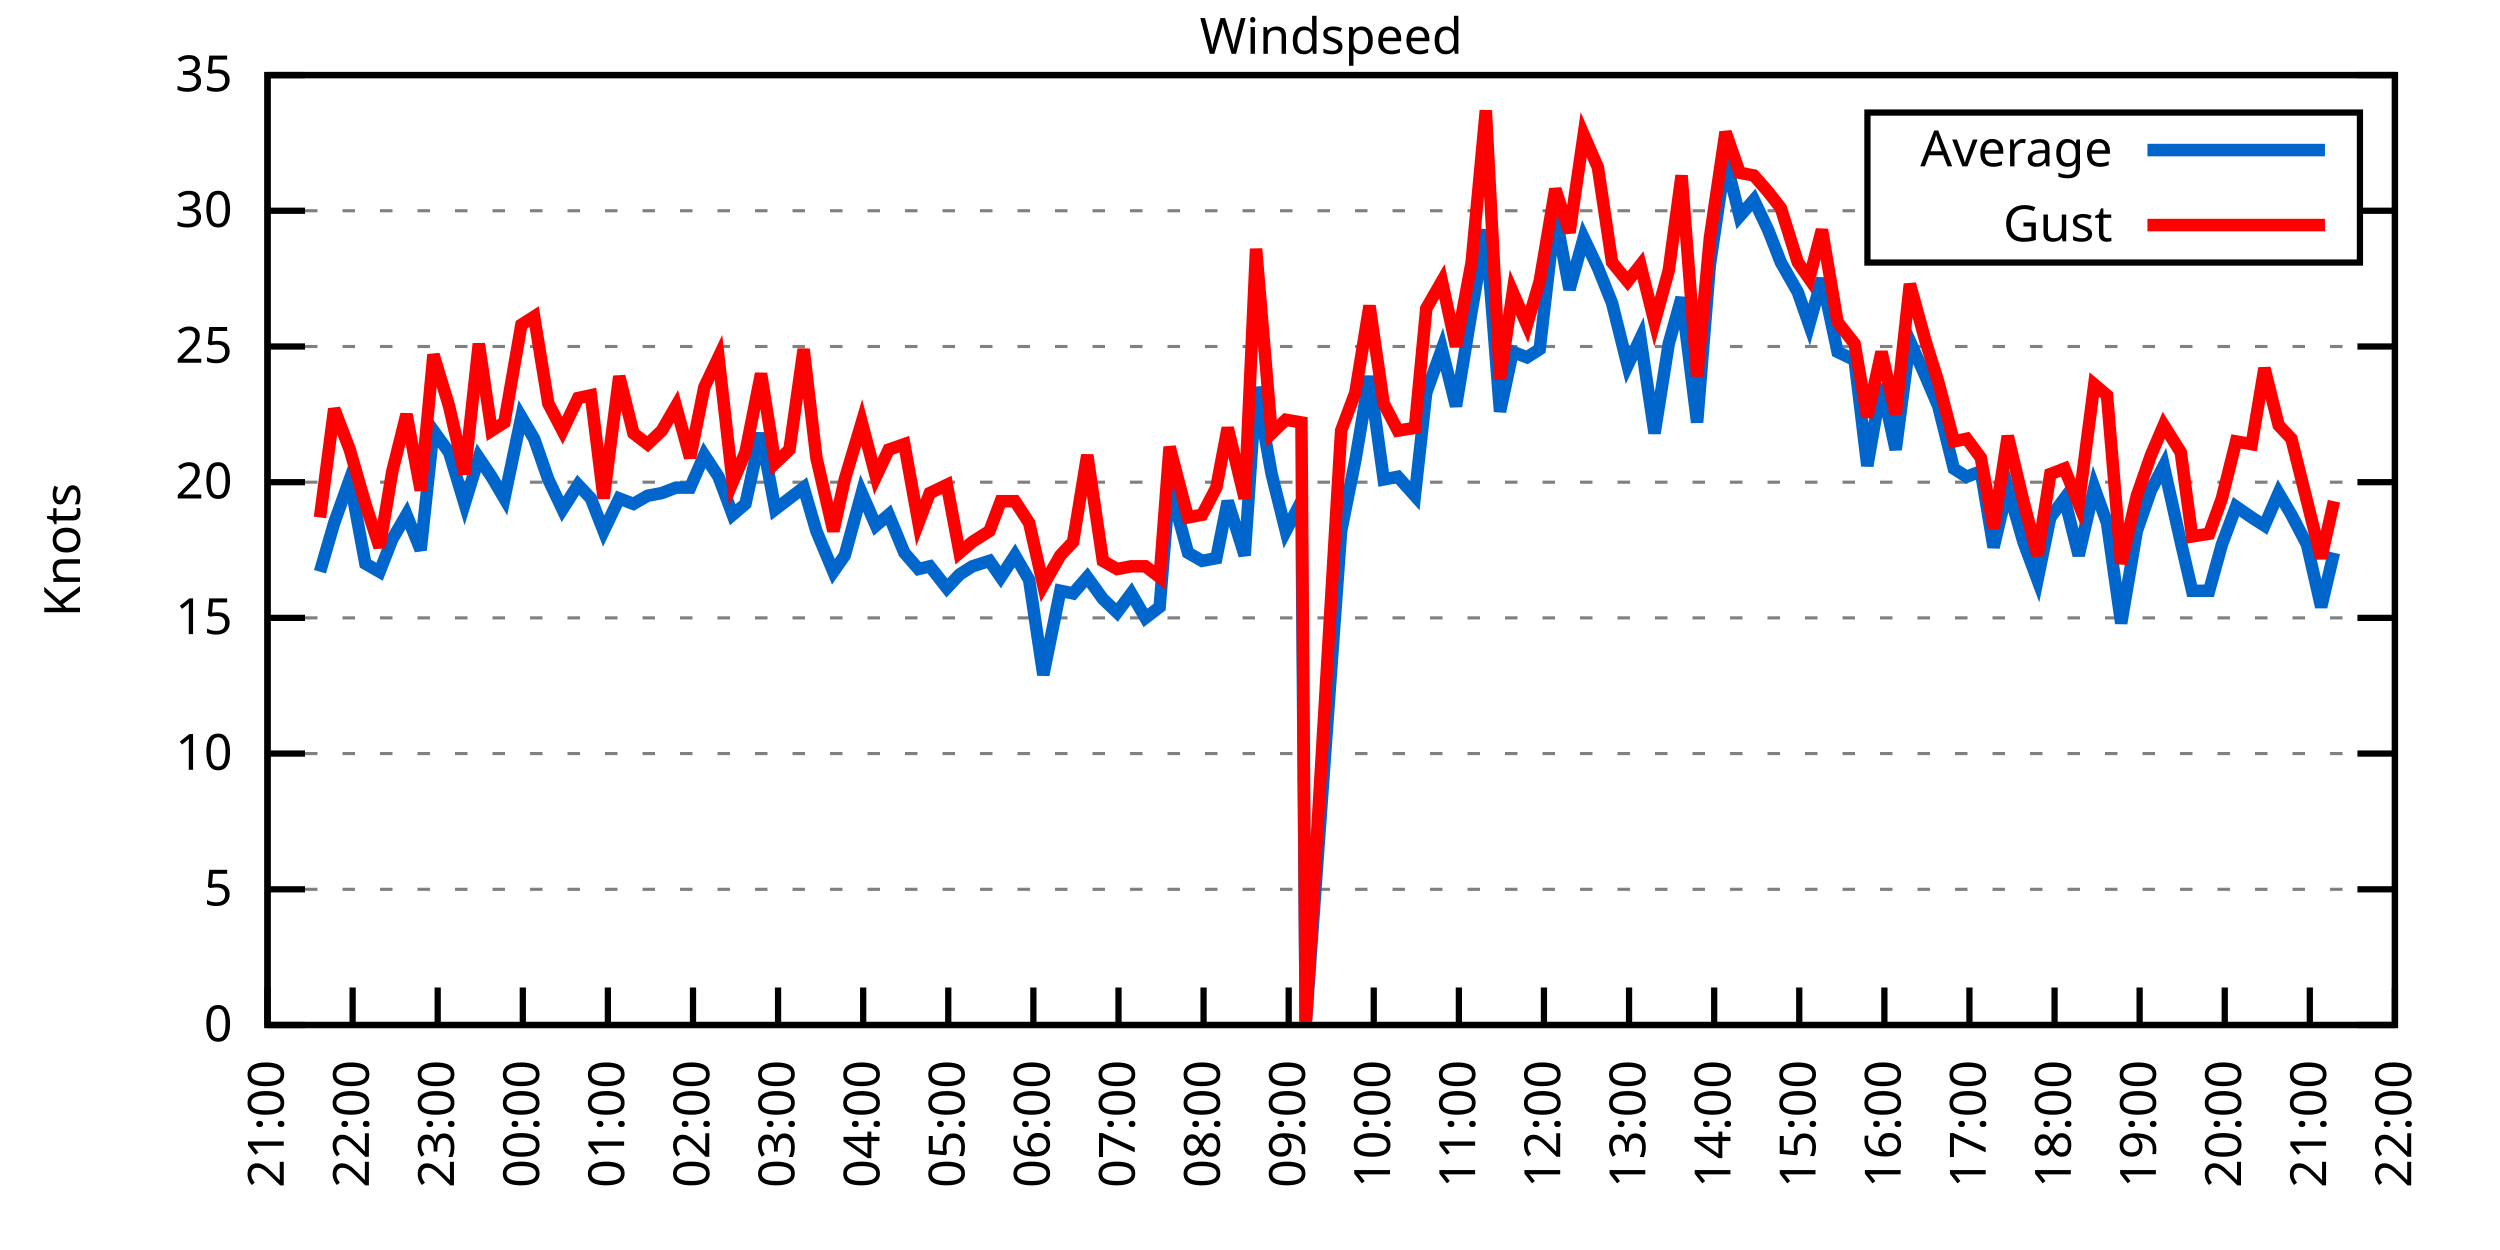
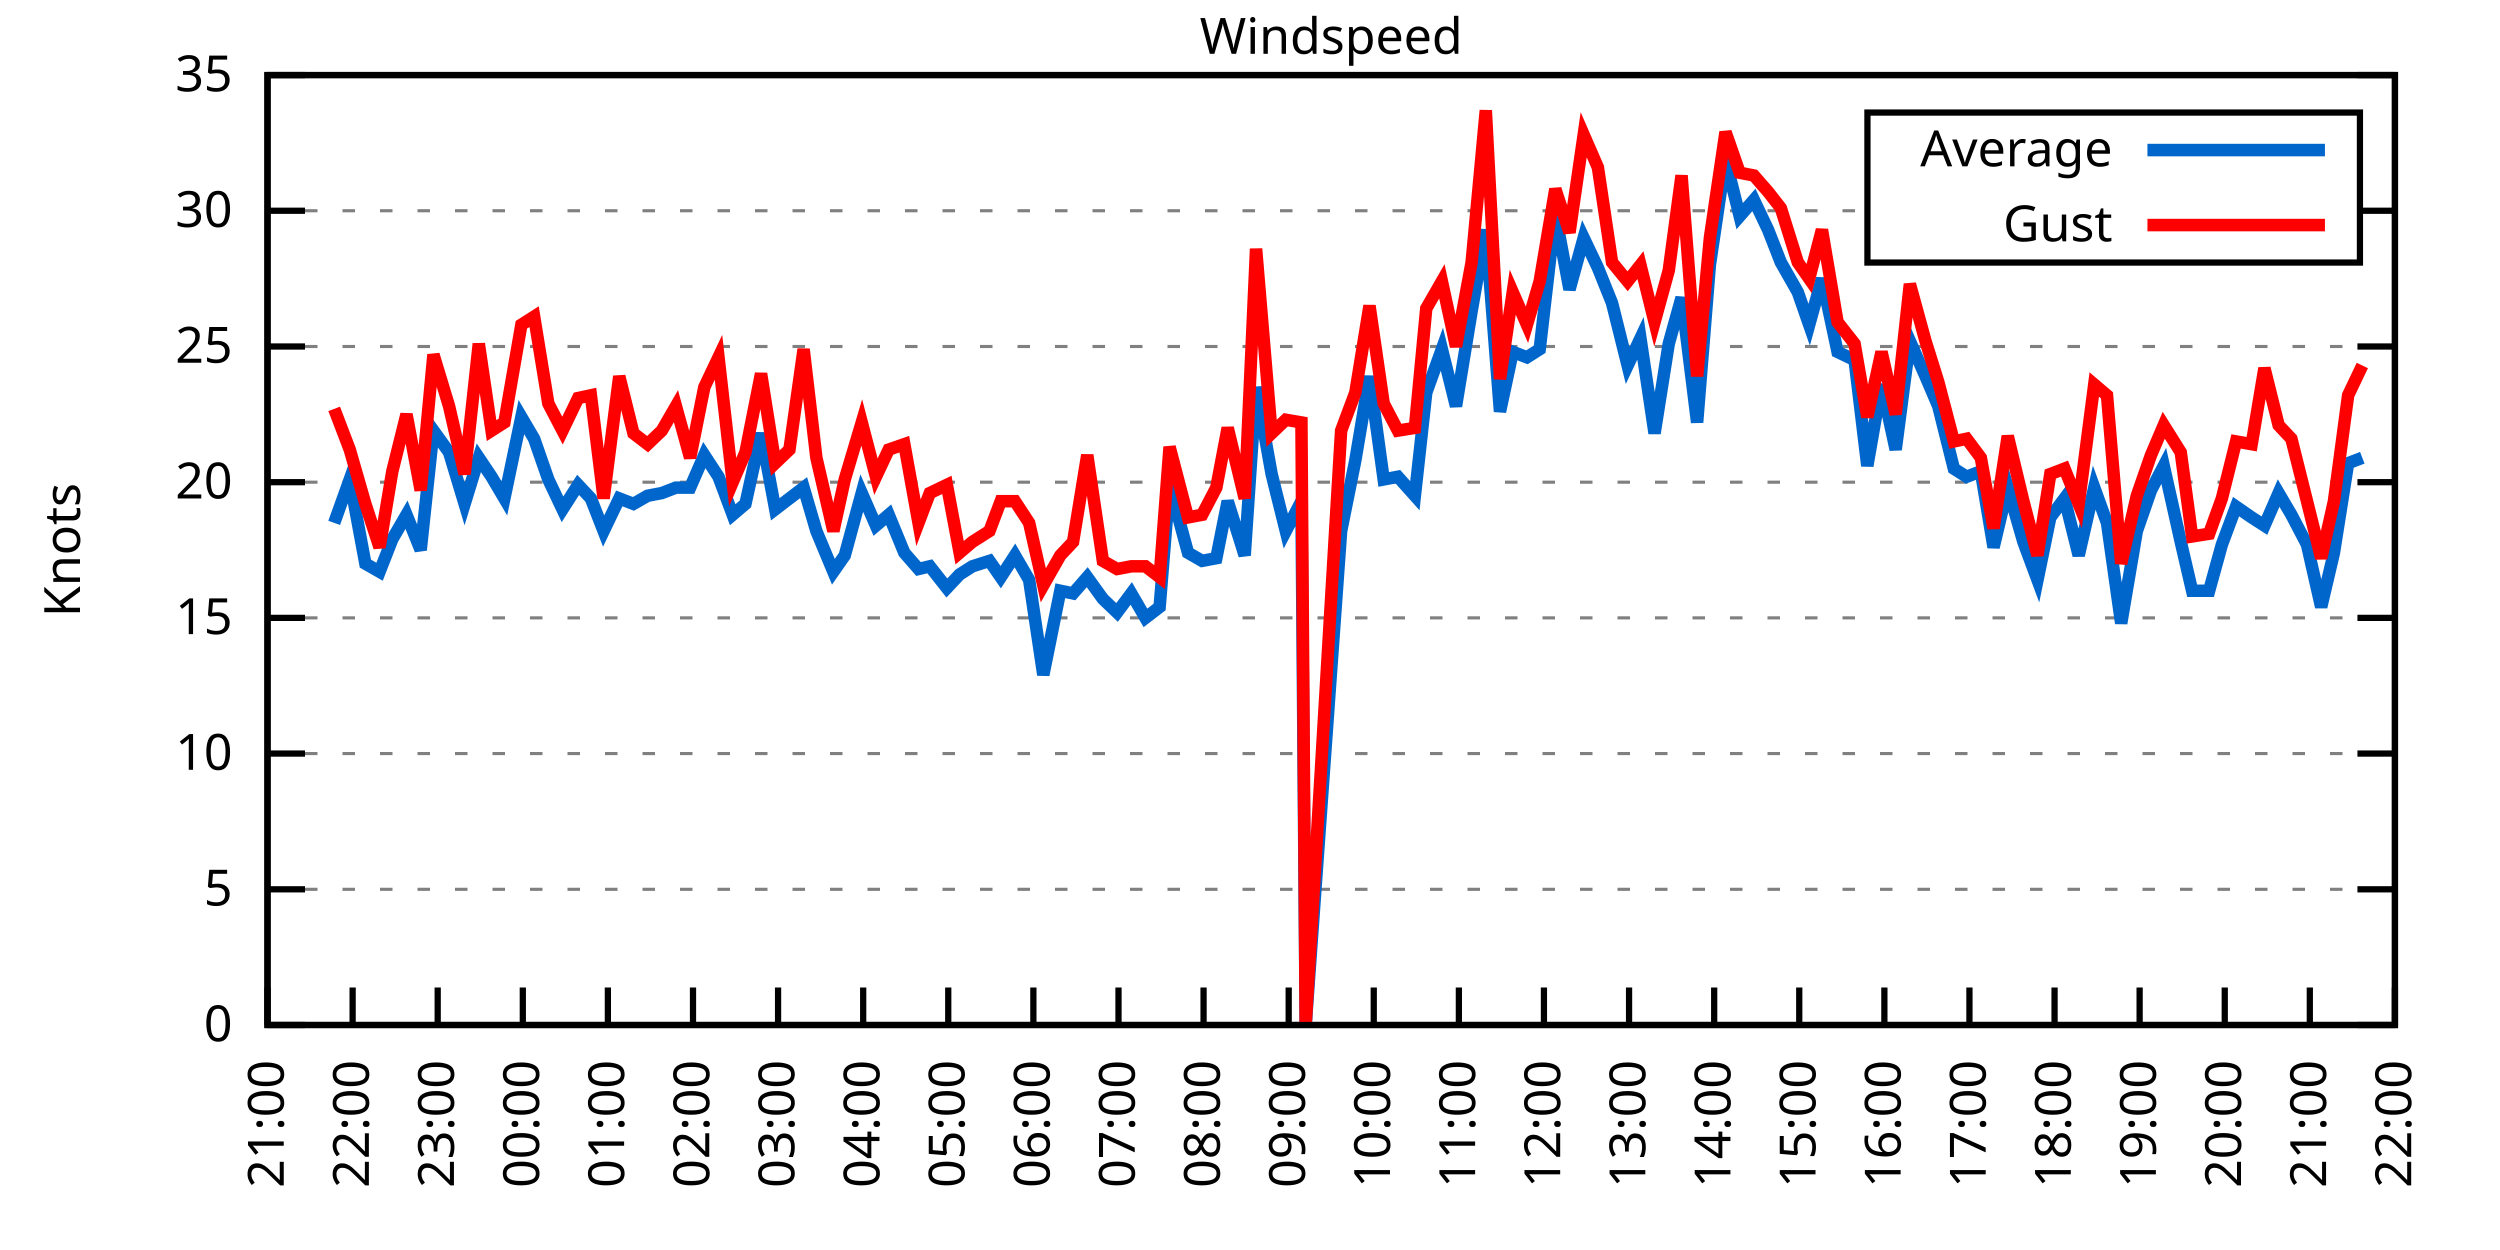
<svg xmlns="http://www.w3.org/2000/svg" xmlns:xlink="http://www.w3.org/1999/xlink" width="400" height="200" viewBox="0 0 400 200">
  <g id="gnuplot_canvas">
    <rect x="0" y="0" width="400" height="200" fill="none" />
    <defs>
      <circle id="gpDot" r="0.5" stroke-width="0.5" stroke="currentColor" />
      <path id="gpPt0" stroke-width="0.333" stroke="currentColor" d="M-1,0 h2 M0,-1 v2" />
      <path id="gpPt1" stroke-width="0.333" stroke="currentColor" d="M-1,-1 L1,1 M1,-1 L-1,1" />
      <path id="gpPt2" stroke-width="0.333" stroke="currentColor" d="M-1,0 L1,0 M0,-1 L0,1 M-1,-1 L1,1 M-1,1 L1,-1" />
      <rect id="gpPt3" stroke-width="0.333" stroke="currentColor" x="-1" y="-1" width="2" height="2" />
      <rect id="gpPt4" stroke-width="0.333" stroke="currentColor" fill="currentColor" x="-1" y="-1" width="2" height="2" />
      <circle id="gpPt5" stroke-width="0.333" stroke="currentColor" cx="0" cy="0" r="1" />
      <use xlink:href="#gpPt5" id="gpPt6" fill="currentColor" stroke="none" />
      <path id="gpPt7" stroke-width="0.333" stroke="currentColor" d="M0,-1.33 L-1.33,0.67 L1.33,0.67 z" />
      <use xlink:href="#gpPt7" id="gpPt8" fill="currentColor" stroke="none" />
      <use xlink:href="#gpPt7" id="gpPt9" stroke="currentColor" transform="rotate(180)" />
      <use xlink:href="#gpPt9" id="gpPt10" fill="currentColor" stroke="none" />
      <use xlink:href="#gpPt3" id="gpPt11" stroke="currentColor" transform="rotate(45)" />
      <use xlink:href="#gpPt11" id="gpPt12" fill="currentColor" stroke="none" />
      <path id="gpPt13" stroke-width="0.333" stroke="currentColor" d="M0,1.330 L1.265,0.411 L0.782,-1.067 L-0.782,-1.076 L-1.265,0.411 z" />
      <use xlink:href="#gpPt13" id="gpPt14" fill="currentColor" stroke="none" />
      <filter id="textbox" filterUnits="objectBoundingBox" x="0" y="0" height="1" width="1">
        <feFlood flood-color="white" flood-opacity="1" result="bgnd" />
        <feComposite in="SourceGraphic" in2="bgnd" operator="atop" />
      </filter>
      <filter id="greybox" filterUnits="objectBoundingBox" x="0" y="0" height="1" width="1">
        <feFlood flood-color="lightgrey" flood-opacity="1" result="grey" />
        <feComposite in="SourceGraphic" in2="grey" operator="atop" />
      </filter>
    </defs>
    <g fill="none" color="white" stroke="currentColor" stroke-width="1.00" stroke-linecap="butt" stroke-linejoin="miter">
</g>
    <g fill="none" color="black" stroke="currentColor" stroke-width="1.00" stroke-linecap="butt" stroke-linejoin="miter">
      <g stroke="none" shape-rendering="crispEdges">
        <polygon fill="rgb(255, 255, 255)" points="42.80,164.00 383.18,164.00 383.18,12.02 42.80,12.02 " />
      </g>
    </g>
    <g fill="none" color="black" stroke="currentColor" stroke-width="1.00" stroke-linecap="butt" stroke-linejoin="miter">
</g>
    <g fill="none" color="black" stroke="black" stroke-width="0.50" stroke-linecap="butt" stroke-linejoin="miter">
</g>
    <g fill="none" color="gray" stroke="currentColor" stroke-width="0.50" stroke-linecap="butt" stroke-linejoin="miter">
      <path stroke="gray" stroke-dasharray="2,4" class="gridline" d="M42.80,164.00 L383.19,164.00  " />
    </g>
    <g fill="none" color="gray" stroke="gray" stroke-width="1.00" stroke-linecap="butt" stroke-linejoin="miter">
</g>
    <g fill="none" color="black" stroke="currentColor" stroke-width="1.00" stroke-linecap="butt" stroke-linejoin="miter">
      <path stroke="black" d="M42.80,164.00 L48.80,164.00 M383.19,164.00 L377.19,164.00  " />
      <g transform="translate(37.20,166.60)" stroke="none" fill="black" font-family="Sans" font-size="8.00" text-anchor="end">
        <text>
          <tspan font-family="Sans"> 0</tspan>
        </text>
      </g>
    </g>
    <g fill="none" color="black" stroke="currentColor" stroke-width="1.00" stroke-linecap="butt" stroke-linejoin="miter">
</g>
    <g fill="none" color="black" stroke="black" stroke-width="0.50" stroke-linecap="butt" stroke-linejoin="miter">
</g>
    <g fill="none" color="gray" stroke="currentColor" stroke-width="0.50" stroke-linecap="butt" stroke-linejoin="miter">
      <path stroke="gray" stroke-dasharray="2,4" class="gridline" d="M42.80,142.29 L383.19,142.29  " />
    </g>
    <g fill="none" color="gray" stroke="gray" stroke-width="1.00" stroke-linecap="butt" stroke-linejoin="miter">
</g>
    <g fill="none" color="black" stroke="currentColor" stroke-width="1.00" stroke-linecap="butt" stroke-linejoin="miter">
      <path stroke="black" d="M42.80,142.29 L48.80,142.29 M383.19,142.29 L377.19,142.29  " />
      <g transform="translate(37.20,144.89)" stroke="none" fill="black" font-family="Sans" font-size="8.00" text-anchor="end">
        <text>
          <tspan font-family="Sans"> 5</tspan>
        </text>
      </g>
    </g>
    <g fill="none" color="black" stroke="currentColor" stroke-width="1.00" stroke-linecap="butt" stroke-linejoin="miter">
</g>
    <g fill="none" color="black" stroke="black" stroke-width="0.50" stroke-linecap="butt" stroke-linejoin="miter">
</g>
    <g fill="none" color="gray" stroke="currentColor" stroke-width="0.50" stroke-linecap="butt" stroke-linejoin="miter">
      <path stroke="gray" stroke-dasharray="2,4" class="gridline" d="M42.80,120.57 L383.19,120.57  " />
    </g>
    <g fill="none" color="gray" stroke="gray" stroke-width="1.00" stroke-linecap="butt" stroke-linejoin="miter">
</g>
    <g fill="none" color="black" stroke="currentColor" stroke-width="1.00" stroke-linecap="butt" stroke-linejoin="miter">
      <path stroke="black" d="M42.80,120.57 L48.80,120.57 M383.19,120.57 L377.19,120.57  " />
      <g transform="translate(37.20,123.17)" stroke="none" fill="black" font-family="Sans" font-size="8.00" text-anchor="end">
        <text>
          <tspan font-family="Sans"> 10</tspan>
        </text>
      </g>
    </g>
    <g fill="none" color="black" stroke="currentColor" stroke-width="1.00" stroke-linecap="butt" stroke-linejoin="miter">
</g>
    <g fill="none" color="black" stroke="black" stroke-width="0.50" stroke-linecap="butt" stroke-linejoin="miter">
</g>
    <g fill="none" color="gray" stroke="currentColor" stroke-width="0.50" stroke-linecap="butt" stroke-linejoin="miter">
      <path stroke="gray" stroke-dasharray="2,4" class="gridline" d="M42.80,98.86 L383.19,98.86  " />
    </g>
    <g fill="none" color="gray" stroke="gray" stroke-width="1.00" stroke-linecap="butt" stroke-linejoin="miter">
</g>
    <g fill="none" color="black" stroke="currentColor" stroke-width="1.00" stroke-linecap="butt" stroke-linejoin="miter">
      <path stroke="black" d="M42.80,98.86 L48.80,98.86 M383.19,98.86 L377.19,98.86  " />
      <g transform="translate(37.20,101.46)" stroke="none" fill="black" font-family="Sans" font-size="8.00" text-anchor="end">
        <text>
          <tspan font-family="Sans"> 15</tspan>
        </text>
      </g>
    </g>
    <g fill="none" color="black" stroke="currentColor" stroke-width="1.00" stroke-linecap="butt" stroke-linejoin="miter">
</g>
    <g fill="none" color="black" stroke="black" stroke-width="0.50" stroke-linecap="butt" stroke-linejoin="miter">
</g>
    <g fill="none" color="gray" stroke="currentColor" stroke-width="0.50" stroke-linecap="butt" stroke-linejoin="miter">
      <path stroke="gray" stroke-dasharray="2,4" class="gridline" d="M42.80,77.15 L383.19,77.15  " />
    </g>
    <g fill="none" color="gray" stroke="gray" stroke-width="1.00" stroke-linecap="butt" stroke-linejoin="miter">
</g>
    <g fill="none" color="black" stroke="currentColor" stroke-width="1.00" stroke-linecap="butt" stroke-linejoin="miter">
      <path stroke="black" d="M42.80,77.15 L48.80,77.15 M383.19,77.15 L377.19,77.15  " />
      <g transform="translate(37.20,79.75)" stroke="none" fill="black" font-family="Sans" font-size="8.00" text-anchor="end">
        <text>
          <tspan font-family="Sans"> 20</tspan>
        </text>
      </g>
    </g>
    <g fill="none" color="black" stroke="currentColor" stroke-width="1.00" stroke-linecap="butt" stroke-linejoin="miter">
</g>
    <g fill="none" color="black" stroke="black" stroke-width="0.50" stroke-linecap="butt" stroke-linejoin="miter">
</g>
    <g fill="none" color="gray" stroke="currentColor" stroke-width="0.50" stroke-linecap="butt" stroke-linejoin="miter">
      <path stroke="gray" stroke-dasharray="2,4" class="gridline" d="M42.80,55.44 L383.19,55.44  " />
    </g>
    <g fill="none" color="gray" stroke="gray" stroke-width="1.00" stroke-linecap="butt" stroke-linejoin="miter">
</g>
    <g fill="none" color="black" stroke="currentColor" stroke-width="1.00" stroke-linecap="butt" stroke-linejoin="miter">
      <path stroke="black" d="M42.80,55.44 L48.80,55.44 M383.19,55.44 L377.19,55.44  " />
      <g transform="translate(37.20,58.04)" stroke="none" fill="black" font-family="Sans" font-size="8.00" text-anchor="end">
        <text>
          <tspan font-family="Sans"> 25</tspan>
        </text>
      </g>
    </g>
    <g fill="none" color="black" stroke="currentColor" stroke-width="1.00" stroke-linecap="butt" stroke-linejoin="miter">
</g>
    <g fill="none" color="black" stroke="black" stroke-width="0.50" stroke-linecap="butt" stroke-linejoin="miter">
</g>
    <g fill="none" color="gray" stroke="currentColor" stroke-width="0.50" stroke-linecap="butt" stroke-linejoin="miter">
      <path stroke="gray" stroke-dasharray="2,4" class="gridline" d="M42.80,33.72 L298.79,33.72 M377.59,33.72 L383.19,33.72  " />
    </g>
    <g fill="none" color="gray" stroke="gray" stroke-width="1.00" stroke-linecap="butt" stroke-linejoin="miter">
</g>
    <g fill="none" color="black" stroke="currentColor" stroke-width="1.00" stroke-linecap="butt" stroke-linejoin="miter">
      <path stroke="black" d="M42.80,33.72 L48.80,33.72 M383.19,33.72 L377.19,33.72  " />
      <g transform="translate(37.20,36.32)" stroke="none" fill="black" font-family="Sans" font-size="8.00" text-anchor="end">
        <text>
          <tspan font-family="Sans"> 30</tspan>
        </text>
      </g>
    </g>
    <g fill="none" color="black" stroke="currentColor" stroke-width="1.00" stroke-linecap="butt" stroke-linejoin="miter">
</g>
    <g fill="none" color="black" stroke="black" stroke-width="0.50" stroke-linecap="butt" stroke-linejoin="miter">
</g>
    <g fill="none" color="gray" stroke="currentColor" stroke-width="0.50" stroke-linecap="butt" stroke-linejoin="miter">
      <path stroke="gray" stroke-dasharray="2,4" class="gridline" d="M42.80,12.01 L383.19,12.01  " />
    </g>
    <g fill="none" color="gray" stroke="gray" stroke-width="1.00" stroke-linecap="butt" stroke-linejoin="miter">
</g>
    <g fill="none" color="black" stroke="currentColor" stroke-width="1.00" stroke-linecap="butt" stroke-linejoin="miter">
      <path stroke="black" d="M42.80,12.01 L48.80,12.01 M383.19,12.01 L377.19,12.01  " />
      <g transform="translate(37.20,14.61)" stroke="none" fill="black" font-family="Sans" font-size="8.00" text-anchor="end">
        <text>
          <tspan font-family="Sans"> 35</tspan>
        </text>
      </g>
    </g>
    <g fill="none" color="black" stroke="currentColor" stroke-width="1.00" stroke-linecap="butt" stroke-linejoin="miter">
      <path stroke="black" d="M42.80,164.00 L42.80,158.00  " />
      <g transform="translate(45.40,169.60) rotate(270.00)" stroke="none" fill="black" font-family="Sans" font-size="8.00" text-anchor="end">
        <text>
          <tspan font-family="Sans">21:00</tspan>
        </text>
      </g>
    </g>
    <g fill="none" color="black" stroke="currentColor" stroke-width="1.00" stroke-linecap="butt" stroke-linejoin="miter">
      <path stroke="black" d="M56.42,164.00 L56.42,158.00  " />
      <g transform="translate(59.02,169.60) rotate(270.00)" stroke="none" fill="black" font-family="Sans" font-size="8.00" text-anchor="end">
        <text>
          <tspan font-family="Sans">22:00</tspan>
        </text>
      </g>
    </g>
    <g fill="none" color="black" stroke="currentColor" stroke-width="1.00" stroke-linecap="butt" stroke-linejoin="miter">
      <path stroke="black" d="M70.03,164.00 L70.03,158.00  " />
      <g transform="translate(72.63,169.60) rotate(270.00)" stroke="none" fill="black" font-family="Sans" font-size="8.00" text-anchor="end">
        <text>
          <tspan font-family="Sans">23:00</tspan>
        </text>
      </g>
    </g>
    <g fill="none" color="black" stroke="currentColor" stroke-width="1.00" stroke-linecap="butt" stroke-linejoin="miter">
      <path stroke="black" d="M83.65,164.00 L83.65,158.00  " />
      <g transform="translate(86.25,169.60) rotate(270.00)" stroke="none" fill="black" font-family="Sans" font-size="8.00" text-anchor="end">
        <text>
          <tspan font-family="Sans">00:00</tspan>
        </text>
      </g>
    </g>
    <g fill="none" color="black" stroke="currentColor" stroke-width="1.00" stroke-linecap="butt" stroke-linejoin="miter">
      <path stroke="black" d="M97.26,164.00 L97.26,158.00  " />
      <g transform="translate(99.86,169.60) rotate(270.00)" stroke="none" fill="black" font-family="Sans" font-size="8.00" text-anchor="end">
        <text>
          <tspan font-family="Sans">01:00</tspan>
        </text>
      </g>
    </g>
    <g fill="none" color="black" stroke="currentColor" stroke-width="1.00" stroke-linecap="butt" stroke-linejoin="miter">
      <path stroke="black" d="M110.88,164.00 L110.88,158.00  " />
      <g transform="translate(113.48,169.60) rotate(270.00)" stroke="none" fill="black" font-family="Sans" font-size="8.00" text-anchor="end">
        <text>
          <tspan font-family="Sans">02:00</tspan>
        </text>
      </g>
    </g>
    <g fill="none" color="black" stroke="currentColor" stroke-width="1.00" stroke-linecap="butt" stroke-linejoin="miter">
      <path stroke="black" d="M124.49,164.00 L124.49,158.00  " />
      <g transform="translate(127.09,169.60) rotate(270.00)" stroke="none" fill="black" font-family="Sans" font-size="8.00" text-anchor="end">
        <text>
          <tspan font-family="Sans">03:00</tspan>
        </text>
      </g>
    </g>
    <g fill="none" color="black" stroke="currentColor" stroke-width="1.00" stroke-linecap="butt" stroke-linejoin="miter">
      <path stroke="black" d="M138.11,164.00 L138.11,158.00  " />
      <g transform="translate(140.71,169.60) rotate(270.00)" stroke="none" fill="black" font-family="Sans" font-size="8.00" text-anchor="end">
        <text>
          <tspan font-family="Sans">04:00</tspan>
        </text>
      </g>
    </g>
    <g fill="none" color="black" stroke="currentColor" stroke-width="1.00" stroke-linecap="butt" stroke-linejoin="miter">
      <path stroke="black" d="M151.72,164.00 L151.72,158.00  " />
      <g transform="translate(154.32,169.60) rotate(270.00)" stroke="none" fill="black" font-family="Sans" font-size="8.00" text-anchor="end">
        <text>
          <tspan font-family="Sans">05:00</tspan>
        </text>
      </g>
    </g>
    <g fill="none" color="black" stroke="currentColor" stroke-width="1.00" stroke-linecap="butt" stroke-linejoin="miter">
      <path stroke="black" d="M165.34,164.00 L165.34,158.00  " />
      <g transform="translate(167.94,169.60) rotate(270.00)" stroke="none" fill="black" font-family="Sans" font-size="8.00" text-anchor="end">
        <text>
          <tspan font-family="Sans">06:00</tspan>
        </text>
      </g>
    </g>
    <g fill="none" color="black" stroke="currentColor" stroke-width="1.00" stroke-linecap="butt" stroke-linejoin="miter">
      <path stroke="black" d="M178.96,164.00 L178.96,158.00  " />
      <g transform="translate(181.56,169.60) rotate(270.00)" stroke="none" fill="black" font-family="Sans" font-size="8.00" text-anchor="end">
        <text>
          <tspan font-family="Sans">07:00</tspan>
        </text>
      </g>
    </g>
    <g fill="none" color="black" stroke="currentColor" stroke-width="1.00" stroke-linecap="butt" stroke-linejoin="miter">
      <path stroke="black" d="M192.57,164.00 L192.57,158.00  " />
      <g transform="translate(195.17,169.60) rotate(270.00)" stroke="none" fill="black" font-family="Sans" font-size="8.00" text-anchor="end">
        <text>
          <tspan font-family="Sans">08:00</tspan>
        </text>
      </g>
    </g>
    <g fill="none" color="black" stroke="currentColor" stroke-width="1.00" stroke-linecap="butt" stroke-linejoin="miter">
      <path stroke="black" d="M206.19,164.00 L206.19,158.00  " />
      <g transform="translate(208.79,169.60) rotate(270.00)" stroke="none" fill="black" font-family="Sans" font-size="8.00" text-anchor="end">
        <text>
          <tspan font-family="Sans">09:00</tspan>
        </text>
      </g>
    </g>
    <g fill="none" color="black" stroke="currentColor" stroke-width="1.00" stroke-linecap="butt" stroke-linejoin="miter">
      <path stroke="black" d="M219.80,164.00 L219.80,158.00  " />
      <g transform="translate(222.40,169.60) rotate(270.00)" stroke="none" fill="black" font-family="Sans" font-size="8.00" text-anchor="end">
        <text>
          <tspan font-family="Sans">10:00</tspan>
        </text>
      </g>
    </g>
    <g fill="none" color="black" stroke="currentColor" stroke-width="1.00" stroke-linecap="butt" stroke-linejoin="miter">
      <path stroke="black" d="M233.42,164.00 L233.42,158.00  " />
      <g transform="translate(236.02,169.60) rotate(270.00)" stroke="none" fill="black" font-family="Sans" font-size="8.00" text-anchor="end">
        <text>
          <tspan font-family="Sans">11:00</tspan>
        </text>
      </g>
    </g>
    <g fill="none" color="black" stroke="currentColor" stroke-width="1.00" stroke-linecap="butt" stroke-linejoin="miter">
      <path stroke="black" d="M247.03,164.00 L247.03,158.00  " />
      <g transform="translate(249.63,169.60) rotate(270.00)" stroke="none" fill="black" font-family="Sans" font-size="8.00" text-anchor="end">
        <text>
          <tspan font-family="Sans">12:00</tspan>
        </text>
      </g>
    </g>
    <g fill="none" color="black" stroke="currentColor" stroke-width="1.00" stroke-linecap="butt" stroke-linejoin="miter">
      <path stroke="black" d="M260.65,164.00 L260.65,158.00  " />
      <g transform="translate(263.25,169.60) rotate(270.00)" stroke="none" fill="black" font-family="Sans" font-size="8.00" text-anchor="end">
        <text>
          <tspan font-family="Sans">13:00</tspan>
        </text>
      </g>
    </g>
    <g fill="none" color="black" stroke="currentColor" stroke-width="1.00" stroke-linecap="butt" stroke-linejoin="miter">
      <path stroke="black" d="M274.27,164.00 L274.27,158.00  " />
      <g transform="translate(276.87,169.60) rotate(270.00)" stroke="none" fill="black" font-family="Sans" font-size="8.00" text-anchor="end">
        <text>
          <tspan font-family="Sans">14:00</tspan>
        </text>
      </g>
    </g>
    <g fill="none" color="black" stroke="currentColor" stroke-width="1.00" stroke-linecap="butt" stroke-linejoin="miter">
      <path stroke="black" d="M287.88,164.00 L287.88,158.00  " />
      <g transform="translate(290.48,169.60) rotate(270.00)" stroke="none" fill="black" font-family="Sans" font-size="8.00" text-anchor="end">
        <text>
          <tspan font-family="Sans">15:00</tspan>
        </text>
      </g>
    </g>
    <g fill="none" color="black" stroke="currentColor" stroke-width="1.00" stroke-linecap="butt" stroke-linejoin="miter">
      <path stroke="black" d="M301.50,164.00 L301.50,158.00  " />
      <g transform="translate(304.10,169.60) rotate(270.00)" stroke="none" fill="black" font-family="Sans" font-size="8.00" text-anchor="end">
        <text>
          <tspan font-family="Sans">16:00</tspan>
        </text>
      </g>
    </g>
    <g fill="none" color="black" stroke="currentColor" stroke-width="1.00" stroke-linecap="butt" stroke-linejoin="miter">
      <path stroke="black" d="M315.11,164.00 L315.11,158.00  " />
      <g transform="translate(317.71,169.60) rotate(270.00)" stroke="none" fill="black" font-family="Sans" font-size="8.00" text-anchor="end">
        <text>
          <tspan font-family="Sans">17:00</tspan>
        </text>
      </g>
    </g>
    <g fill="none" color="black" stroke="currentColor" stroke-width="1.00" stroke-linecap="butt" stroke-linejoin="miter">
      <path stroke="black" d="M328.73,164.00 L328.73,158.00  " />
      <g transform="translate(331.33,169.60) rotate(270.00)" stroke="none" fill="black" font-family="Sans" font-size="8.00" text-anchor="end">
        <text>
          <tspan font-family="Sans">18:00</tspan>
        </text>
      </g>
    </g>
    <g fill="none" color="black" stroke="currentColor" stroke-width="1.00" stroke-linecap="butt" stroke-linejoin="miter">
      <path stroke="black" d="M342.34,164.00 L342.34,158.00  " />
      <g transform="translate(344.94,169.60) rotate(270.00)" stroke="none" fill="black" font-family="Sans" font-size="8.00" text-anchor="end">
        <text>
          <tspan font-family="Sans">19:00</tspan>
        </text>
      </g>
    </g>
    <g fill="none" color="black" stroke="currentColor" stroke-width="1.00" stroke-linecap="butt" stroke-linejoin="miter">
      <path stroke="black" d="M355.96,164.00 L355.96,158.00  " />
      <g transform="translate(358.56,169.60) rotate(270.00)" stroke="none" fill="black" font-family="Sans" font-size="8.00" text-anchor="end">
        <text>
          <tspan font-family="Sans">20:00</tspan>
        </text>
      </g>
    </g>
    <g fill="none" color="black" stroke="currentColor" stroke-width="1.00" stroke-linecap="butt" stroke-linejoin="miter">
      <path stroke="black" d="M369.57,164.00 L369.57,158.00  " />
      <g transform="translate(372.17,169.60) rotate(270.00)" stroke="none" fill="black" font-family="Sans" font-size="8.00" text-anchor="end">
        <text>
          <tspan font-family="Sans">21:00</tspan>
        </text>
      </g>
    </g>
    <g fill="none" color="black" stroke="currentColor" stroke-width="1.00" stroke-linecap="butt" stroke-linejoin="miter">
      <path stroke="black" d="M383.19,164.00 L383.19,158.00  " />
      <g transform="translate(385.79,169.60) rotate(270.00)" stroke="none" fill="black" font-family="Sans" font-size="8.00" text-anchor="end">
        <text>
          <tspan font-family="Sans">22:00</tspan>
        </text>
      </g>
    </g>
    <g fill="none" color="black" stroke="currentColor" stroke-width="1.00" stroke-linecap="butt" stroke-linejoin="miter">
</g>
    <g fill="none" color="black" stroke="currentColor" stroke-width="1.00" stroke-linecap="butt" stroke-linejoin="miter">
      <path stroke="black" d="M42.80,12.01 L42.80,164.00 L383.19,164.00 L383.19,12.01 L42.80,12.01 Z  " />
    </g>
    <g fill="none" color="black" stroke="currentColor" stroke-width="1.00" stroke-linecap="butt" stroke-linejoin="miter">
</g>
    <g fill="none" color="black" stroke="currentColor" stroke-width="1.00" stroke-linecap="butt" stroke-linejoin="miter">
      <path stroke="black" d="M298.79,42.01 L298.79,18.01 L377.59,18.01 L377.59,42.01 L298.79,42.01 Z  " />
    </g>
    <g id="Windspeed_plot_1">
      <g fill="none" color="white" stroke="black" stroke-width="2.00" stroke-linecap="butt" stroke-linejoin="miter">
</g>
      <g fill="none" color="black" stroke="currentColor" stroke-width="2.00" stroke-linecap="butt" stroke-linejoin="miter">
        <g transform="translate(337.99,26.61)" stroke="none" fill="black" font-family="Sans" font-size="8.00" text-anchor="end">
          <text>
            <tspan font-family="Sans">Average</tspan>
          </text>
        </g>
      </g>
      <g fill="none" color="black" stroke="currentColor" stroke-width="2.00" stroke-linecap="butt" stroke-linejoin="miter">
-         <path stroke="rgb(  0, 102, 204)" d="M343.59,24.01 L371.99,24.01 M51.20,91.48 L53.47,83.66 L55.96,76.71 L58.46,90.18 L60.73,91.48 L62.77,86.27   L65.04,82.36 L67.31,88.00 L69.35,68.90 L71.85,72.37 L74.34,80.62 L76.61,73.24 L78.65,76.28 L80.70,79.75   L83.42,66.73 L85.46,70.20 L87.73,76.71 L90.00,81.49 L92.50,77.58 L94.54,79.75 L96.58,84.97 L99.08,79.75   L101.35,80.62 L103.62,79.32 L105.89,78.89 L108.15,78.02 L110.42,78.02 L112.69,72.81 L114.96,76.28 L117.23,82.36   L119.27,80.62 L121.77,69.33 L124.04,81.49 L126.31,79.75 L128.58,78.02 L130.62,84.97 L133.34,91.48 L135.16,88.87   L137.88,78.89 L140.15,84.10 L142.19,82.36 L144.69,88.44 L146.96,91.04 L148.77,90.61 L151.50,94.08 L153.54,91.91   L155.58,90.61 L158.31,89.74 L160.12,92.35 L162.39,88.87 L164.66,92.78 L166.93,107.98 L169.65,94.52 L171.69,94.95   L173.96,92.35 L176.46,95.82 L178.73,97.99 L181.00,94.95 L183.27,98.86 L185.54,97.12 L187.13,77.58 L190.08,88.44   L192.34,89.74 L194.61,89.31 L196.43,80.19 L199.15,88.87 L200.97,61.95 L203.46,75.85 L205.73,84.97 L208.23,80.19   L208.91,164.00 L214.58,84.97 L216.85,73.67 L219.12,60.21 L221.39,76.71 L223.66,76.28 L226.38,79.32 L228.20,62.82   L230.70,55.87 L232.96,64.99 L235.46,49.79 L237.73,36.76 L240.00,65.86 L242.04,56.30 L244.31,57.17 L246.35,55.87   L248.85,34.16 L251.12,46.32 L253.39,38.07 L255.66,42.84 L257.93,48.49 L260.42,58.48 L262.47,54.13 L264.73,69.33   L267.00,55.00 L269.05,47.62 L271.54,67.59 L273.58,42.41 L276.08,25.47 L278.35,34.59 L280.62,31.99 L282.89,36.76   L284.93,41.97 L287.65,46.75 L289.47,51.96 L291.51,44.58 L294.01,56.30 L296.73,57.61 L298.77,74.54 L301.04,61.52   L303.31,71.94 L305.58,54.57 L308.08,60.21 L310.12,64.99 L312.62,74.98 L314.66,76.28 L316.93,75.41 L318.97,87.57   L321.24,78.02 L323.74,86.70 L326.00,92.78 L328.05,82.79 L330.32,79.75 L332.59,88.87 L335.08,78.02 L337.12,83.66   L339.39,99.73 L341.89,84.97 L344.16,78.45 L346.20,74.54 L348.92,86.70 L350.74,94.52 L353.46,94.52 L355.50,87.14   L357.77,81.06 L360.27,82.79 L362.31,84.10 L364.58,78.89 L366.62,82.36 L369.12,87.14 L371.39,97.12 L373.43,88.44    " />
+         <path stroke="rgb(  0, 102, 204)" d="M343.59,24.01 L371.99,24.01 M53.47,83.66 L55.96,76.71 L58.46,90.18 L60.73,91.48 L62.77,86.27 L65.04,82.36   L67.31,88.00 L69.35,68.90 L71.85,72.37 L74.34,80.62 L76.61,73.24 L78.65,76.28 L80.70,79.75 L83.42,66.73   L85.46,70.20 L87.73,76.71 L90.00,81.49 L92.50,77.58 L94.54,79.75 L96.58,84.97 L99.08,79.75 L101.35,80.62   L103.62,79.32 L105.89,78.89 L108.15,78.02 L110.42,78.02 L112.69,72.81 L114.96,76.28 L117.23,82.36 L119.27,80.62   L121.77,69.33 L124.04,81.49 L126.31,79.75 L128.58,78.02 L130.62,84.97 L133.34,91.48 L135.16,88.87 L137.88,78.89   L140.15,84.10 L142.19,82.36 L144.69,88.44 L146.96,91.04 L148.77,90.61 L151.50,94.08 L153.54,91.91 L155.58,90.61   L158.31,89.74 L160.12,92.35 L162.39,88.87 L164.66,92.78 L166.93,107.98 L169.65,94.52 L171.69,94.95 L173.96,92.35   L176.46,95.82 L178.73,97.99 L181.00,94.95 L183.27,98.86 L185.54,97.12 L187.13,77.58 L190.08,88.44 L192.34,89.74   L194.61,89.31 L196.43,80.19 L199.15,88.87 L200.97,61.95 L203.46,75.85 L205.73,84.97 L208.23,80.19 L208.91,164.00   L214.58,84.97 L216.85,73.67 L219.12,60.21 L221.39,76.71 L223.66,76.28 L226.38,79.32 L228.20,62.82 L230.70,55.87   L232.96,64.99 L235.46,49.79 L237.73,36.76 L240.00,65.86 L242.04,56.30 L244.31,57.17 L246.35,55.87 L248.85,34.16   L251.12,46.32 L253.39,38.07 L255.66,42.84 L257.93,48.49 L260.42,58.48 L262.47,54.13 L264.73,69.33 L267.00,55.00   L269.05,47.62 L271.54,67.59 L273.58,42.41 L276.08,25.47 L278.35,34.59 L280.62,31.99 L282.89,36.76 L284.93,41.97   L287.65,46.75 L289.47,51.96 L291.51,44.58 L294.01,56.30 L296.73,57.61 L298.77,74.54 L301.04,61.52 L303.31,71.94   L305.58,54.57 L308.08,60.21 L310.12,64.99 L312.62,74.98 L314.66,76.28 L316.93,75.41 L318.97,87.57 L321.24,78.02   L323.74,86.70 L326.00,92.78 L328.05,82.79 L330.32,79.75 L332.59,88.87 L335.08,78.02 L337.12,83.66 L339.39,99.73   L341.89,84.97 L344.16,78.45 L346.20,74.54 L348.92,86.70 L350.74,94.52 L353.46,94.52 L355.50,87.14 L357.77,81.06   L360.27,82.79 L362.31,84.10 L364.58,78.89 L366.62,82.36 L369.12,87.14 L371.39,97.12 L373.43,88.44 L375.70,74.11   L377.97,73.24  " />
      </g>
    </g>
    <g id="Windspeed_plot_2">
      <g fill="none" color="black" stroke="currentColor" stroke-width="2.00" stroke-linecap="butt" stroke-linejoin="miter">
        <g transform="translate(337.99,38.61)" stroke="none" fill="black" font-family="Sans" font-size="8.00" text-anchor="end">
          <text>
            <tspan font-family="Sans">Gust</tspan>
          </text>
        </g>
      </g>
      <g fill="none" color="black" stroke="currentColor" stroke-width="2.00" stroke-linecap="butt" stroke-linejoin="miter">
-         <path stroke="rgb(255,   0,   0)" d="M343.59,36.01 L371.99,36.01 M51.20,82.79 L53.47,65.42 L55.96,71.94 L58.46,80.62 L60.73,87.57 L62.77,75.41   L65.04,66.29 L67.31,78.45 L69.35,56.74 L71.85,64.99 L74.34,75.85 L76.61,55.00 L78.65,68.90 L80.70,67.59   L83.42,51.96 L85.46,50.66 L87.73,64.56 L90.00,68.90 L92.50,63.69 L94.54,63.25 L96.58,79.75 L99.08,60.21   L101.35,69.33 L103.62,71.07 L105.89,68.90 L108.15,64.99 L110.42,73.24 L112.69,61.95 L114.96,57.17 L117.23,77.15   L119.27,72.37 L121.77,59.78 L124.04,74.11 L126.31,71.94 L128.58,55.87 L130.62,73.24 L133.34,84.97 L135.16,76.71   L137.88,67.59 L140.15,76.28 L142.19,71.94 L144.69,71.07 L146.96,83.66 L148.77,78.89 L151.50,77.58 L153.54,88.44   L155.58,86.70 L158.31,84.97 L160.12,80.19 L162.39,80.19 L164.66,83.66 L166.93,93.65 L169.65,88.87 L171.69,86.70   L173.96,72.81 L176.46,89.74 L178.73,91.04 L181.00,90.61 L183.27,90.61 L185.54,92.35 L187.13,71.50 L190.08,82.79   L192.34,82.36 L194.61,78.02 L196.43,68.46 L199.15,79.75 L200.97,39.80 L203.46,69.33 L205.73,67.16 L208.23,67.59   L208.91,164.00 L214.58,68.90 L216.85,62.82 L219.12,48.92 L221.39,64.56 L223.66,68.90 L226.38,68.46 L228.20,49.36   L230.70,45.01 L232.96,55.44 L235.46,41.97 L237.73,17.66 L240.00,60.65 L242.04,46.75 L244.31,51.96 L246.35,45.01   L248.85,30.25 L251.12,37.20 L253.39,21.56 L255.66,26.77 L257.93,41.97 L260.42,45.01 L262.47,42.41 L264.73,51.53   L267.00,43.28 L269.05,28.08 L271.54,60.21 L273.58,38.07 L276.08,21.13 L278.35,27.64 L280.62,28.08 L282.89,30.68   L284.93,33.29 L287.65,41.97 L289.47,44.58 L291.51,36.76 L294.01,51.53 L296.73,55.00 L298.77,66.73 L301.04,56.30   L303.31,66.29 L305.58,45.45 L308.08,54.57 L310.12,61.08 L312.62,70.63 L314.66,70.20 L316.93,73.24 L318.97,84.53   L321.24,69.77 L323.74,80.19 L326.00,88.87 L328.05,75.85 L330.32,74.98 L332.59,80.62 L335.08,61.52 L337.12,63.25   L339.39,90.18 L341.89,79.32 L344.16,72.81 L346.20,68.03 L348.92,72.37 L350.74,85.83 L353.46,85.40 L355.50,79.75   L357.77,70.63 L360.27,71.07 L362.31,58.91 L364.58,68.03 L366.62,70.20 L369.12,80.19 L371.39,89.31 L373.43,80.19    " />
+         <path stroke="rgb(255,   0,   0)" d="M343.59,36.01 L371.99,36.01 M53.47,65.42 L55.96,71.94 L58.46,80.62 L60.73,87.57 L62.77,75.41 L65.04,66.29   L67.31,78.45 L69.35,56.74 L71.85,64.99 L74.34,75.85 L76.61,55.00 L78.65,68.90 L80.70,67.59 L83.42,51.96   L85.46,50.66 L87.73,64.56 L90.00,68.90 L92.50,63.69 L94.54,63.25 L96.58,79.75 L99.08,60.21 L101.35,69.33   L103.62,71.07 L105.89,68.90 L108.15,64.99 L110.42,73.24 L112.69,61.95 L114.96,57.17 L117.23,77.15 L119.27,72.37   L121.77,59.78 L124.04,74.11 L126.31,71.94 L128.58,55.87 L130.62,73.24 L133.34,84.97 L135.16,76.71 L137.88,67.59   L140.15,76.28 L142.19,71.94 L144.69,71.07 L146.96,83.66 L148.77,78.89 L151.50,77.58 L153.54,88.44 L155.58,86.70   L158.31,84.97 L160.12,80.19 L162.39,80.19 L164.66,83.66 L166.93,93.65 L169.65,88.87 L171.69,86.70 L173.96,72.81   L176.46,89.74 L178.73,91.04 L181.00,90.61 L183.27,90.61 L185.54,92.35 L187.13,71.50 L190.08,82.79 L192.34,82.36   L194.61,78.02 L196.43,68.46 L199.15,79.75 L200.97,39.80 L203.46,69.33 L205.73,67.16 L208.23,67.59 L208.91,164.00   L214.58,68.90 L216.85,62.82 L219.12,48.92 L221.39,64.56 L223.66,68.90 L226.38,68.46 L228.20,49.36 L230.70,45.01   L232.96,55.44 L235.46,41.97 L237.73,17.66 L240.00,60.65 L242.04,46.75 L244.31,51.96 L246.35,45.01 L248.85,30.25   L251.12,37.20 L253.39,21.56 L255.66,26.77 L257.93,41.97 L260.42,45.01 L262.47,42.41 L264.73,51.53 L267.00,43.28   L269.05,28.08 L271.54,60.21 L273.58,38.07 L276.08,21.13 L278.35,27.64 L280.62,28.08 L282.89,30.68 L284.93,33.29   L287.65,41.97 L289.47,44.58 L291.51,36.76 L294.01,51.53 L296.73,55.00 L298.77,66.73 L301.04,56.30 L303.31,66.29   L305.58,45.45 L308.08,54.57 L310.12,61.08 L312.62,70.63 L314.66,70.20 L316.93,73.24 L318.97,84.53 L321.24,69.77   L323.74,80.19 L326.00,88.87 L328.05,75.85 L330.32,74.98 L332.59,80.62 L335.08,61.52 L337.12,63.25 L339.39,90.18   L341.89,79.32 L344.16,72.81 L346.20,68.03 L348.92,72.37 L350.74,85.83 L353.46,85.40 L355.50,79.75 L357.77,70.63   L360.27,71.07 L362.31,58.91 L364.58,68.03 L366.62,70.20 L369.12,80.19 L371.39,89.31 L373.43,80.19 L375.70,63.25   L377.97,58.48  " />
      </g>
    </g>
    <g fill="none" color="black" stroke="currentColor" stroke-width="2.00" stroke-linecap="butt" stroke-linejoin="miter">
</g>
    <g fill="none" color="black" stroke="black" stroke-width="1.00" stroke-linecap="butt" stroke-linejoin="miter">
</g>
    <g fill="none" color="black" stroke="currentColor" stroke-width="1.00" stroke-linecap="butt" stroke-linejoin="miter">
      <path stroke="black" d="M42.80,12.01 L42.80,164.00 L383.19,164.00 L383.19,12.01 L42.80,12.01 Z  " />
      <g transform="translate(12.80,88.01) rotate(270.00)" stroke="none" fill="black" font-family="Sans" font-size="8.00" text-anchor="middle">
        <text>
          <tspan font-family="Sans">Knots</tspan>
        </text>
      </g>
    </g>
    <g fill="none" color="black" stroke="currentColor" stroke-width="1.00" stroke-linecap="butt" stroke-linejoin="miter">
</g>
    <g fill="none" color="black" stroke="currentColor" stroke-width="1.00" stroke-linecap="butt" stroke-linejoin="miter">
      <g transform="translate(212.99,8.61)" stroke="none" fill="black" font-family="Sans" font-size="8.00" text-anchor="middle">
        <text>
          <tspan font-family="Sans">Windspeed</tspan>
        </text>
      </g>
    </g>
    <g fill="none" color="black" stroke="currentColor" stroke-width="1.00" stroke-linecap="butt" stroke-linejoin="miter">
</g>
  </g>
</svg>
